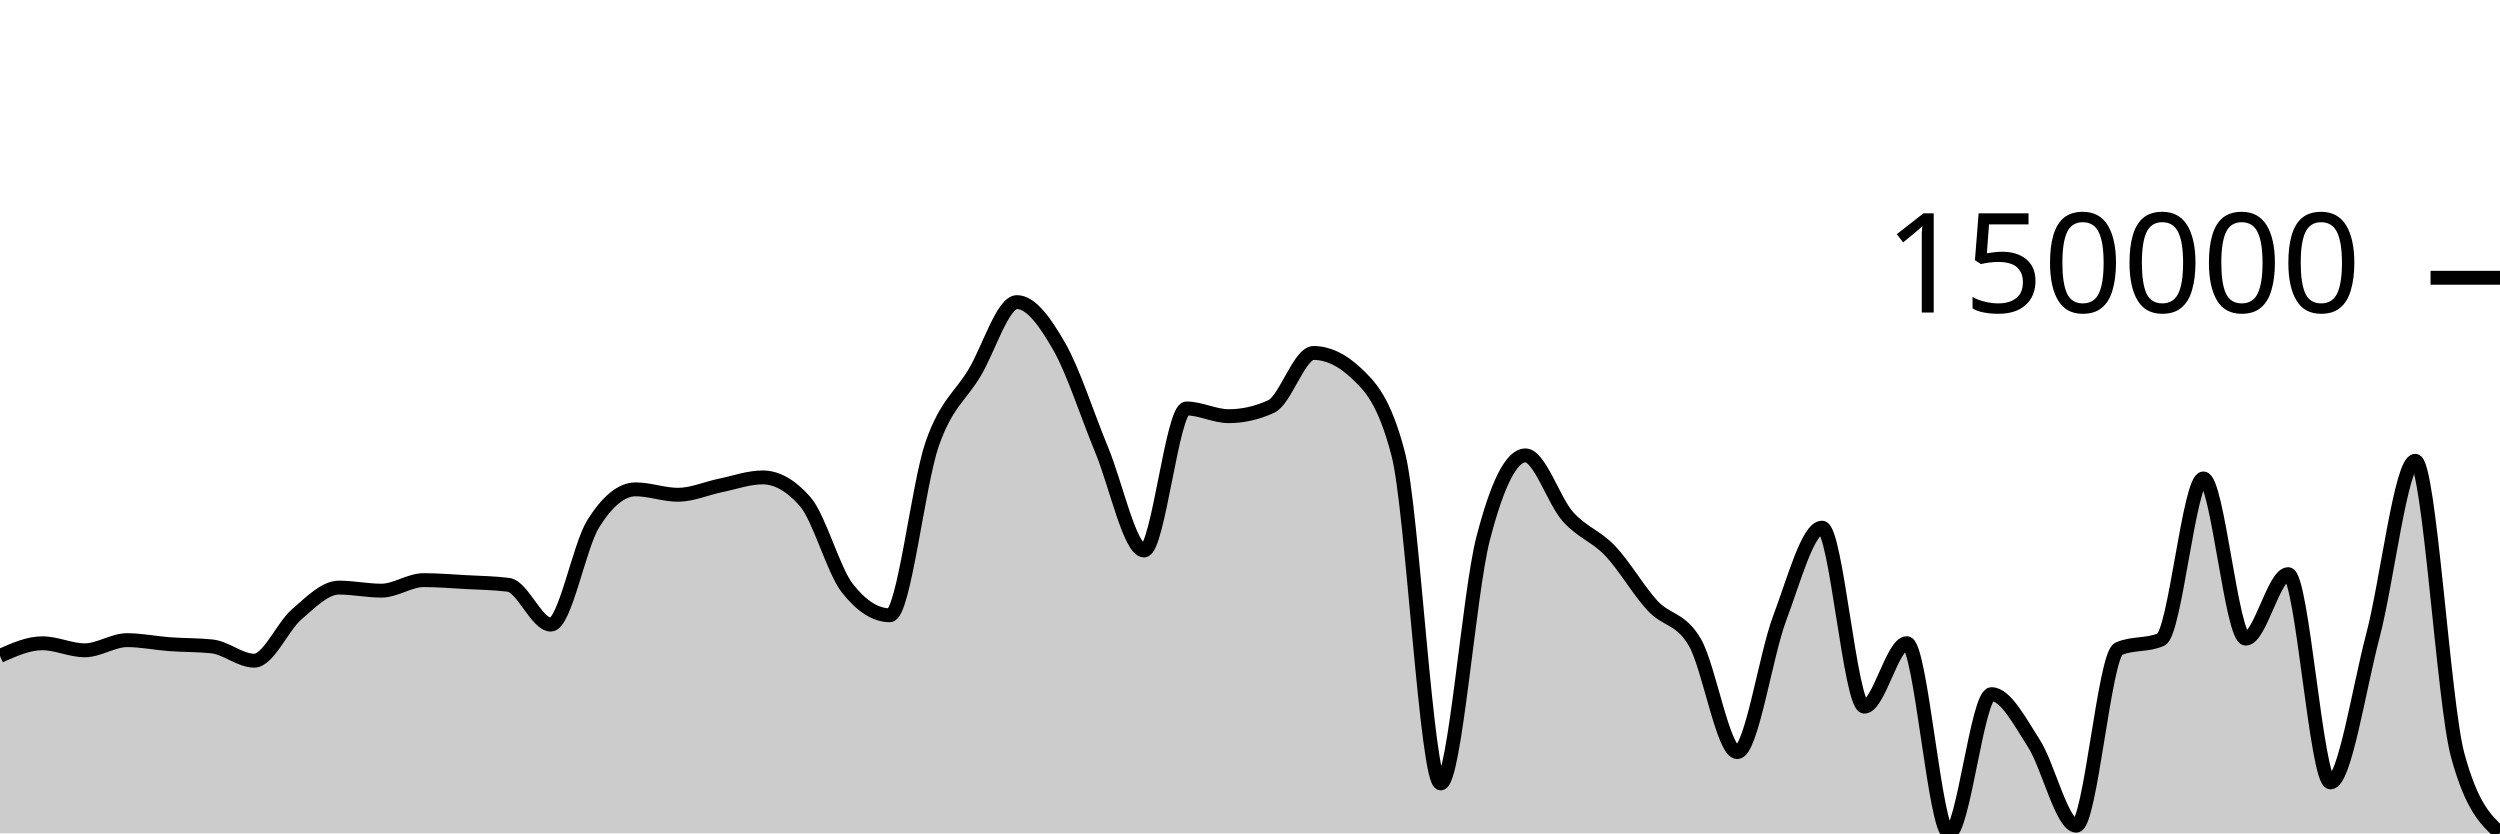
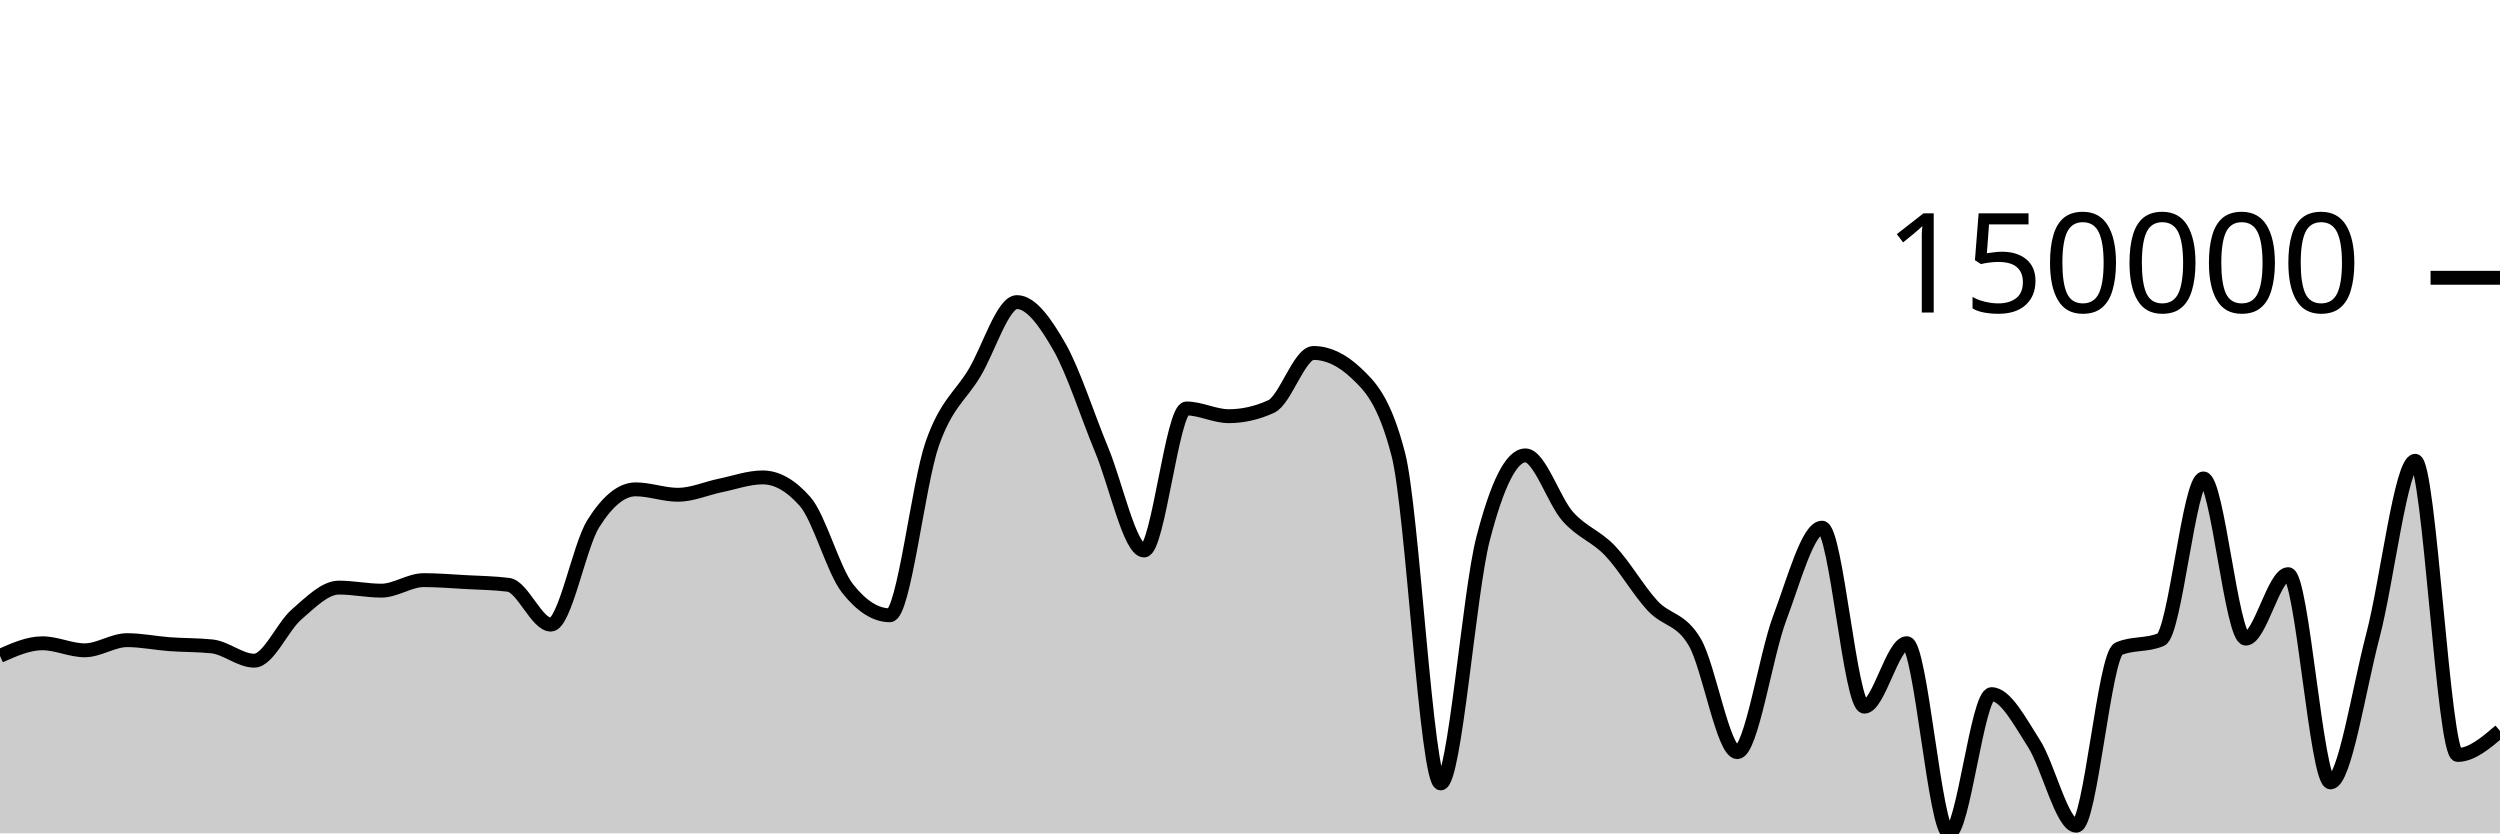
<svg xmlns="http://www.w3.org/2000/svg" viewBox="0 0 180 60">
  <g transform="translate(0,20)">
-     <path class="area" fill="rgba(0, 0, 0, 0.2)" d="M0,27.225C1.017,26.771,2.034,26.316,3.051,26.316C4.068,26.316,5.085,26.822,6.102,26.822C7.119,26.822,8.136,26.091,9.153,26.091C10.169,26.091,11.186,26.306,12.203,26.381C13.22,26.456,14.237,26.434,15.254,26.539C16.271,26.644,17.288,27.569,18.305,27.569C19.322,27.569,20.339,25.116,21.356,24.239C22.373,23.362,23.39,22.307,24.407,22.307C25.424,22.307,26.441,22.527,27.458,22.527C28.475,22.527,29.492,21.769,30.508,21.769C31.525,21.769,32.542,21.856,33.559,21.912C34.576,21.968,35.593,21.977,36.61,22.107C37.627,22.238,38.644,24.973,39.661,24.973C40.678,24.973,41.695,19.334,42.712,17.71C43.729,16.087,44.746,15.233,45.763,15.233C46.78,15.233,47.797,15.624,48.814,15.624C49.831,15.624,50.847,15.163,51.864,14.954C52.881,14.746,53.898,14.373,54.915,14.373C55.932,14.373,56.949,14.951,57.966,16.107C58.983,17.263,60,21.066,61.017,22.36C62.034,23.653,63.051,24.299,64.068,24.299C65.085,24.299,66.102,14.87,67.119,11.96C68.136,9.05,69.153,8.541,70.169,6.839C71.186,5.138,72.203,1.751,73.22,1.751C74.237,1.751,75.254,3.185,76.271,4.959C77.288,6.734,78.305,9.95,79.322,12.396C80.339,14.843,81.356,19.636,82.373,19.636C83.39,19.636,84.407,9.409,85.424,9.409C86.441,9.409,87.458,9.965,88.475,9.965C89.492,9.965,90.508,9.733,91.525,9.269C92.542,8.805,93.559,5.414,94.576,5.414C95.593,5.414,96.61,5.892,97.627,6.847C98.644,7.803,99.661,8.802,100.678,12.711C101.695,16.62,102.712,36.407,103.729,36.407C104.746,36.407,105.763,22.73,106.78,18.794C107.797,14.857,108.814,12.788,109.831,12.788C110.847,12.788,111.864,16.044,112.881,17.189C113.898,18.335,114.915,18.59,115.932,19.66C116.949,20.73,117.966,22.511,118.983,23.61C120,24.709,121.017,24.497,122.034,26.254C123.051,28.011,124.068,34.153,125.085,34.153C126.102,34.153,127.119,27.206,128.136,24.512C129.153,21.819,130.169,17.992,131.186,17.992C132.203,17.992,133.22,30.879,134.237,30.879C135.254,30.879,136.271,26.309,137.288,26.309C138.305,26.309,139.322,40,140.339,40C141.356,40,142.373,29.979,143.39,29.979C144.407,29.979,145.424,31.947,146.441,33.526C147.458,35.104,148.475,39.451,149.492,39.451C150.508,39.451,151.525,27.158,152.542,26.714C153.559,26.27,154.576,26.492,155.593,26.048C156.61,25.604,157.627,14.446,158.644,14.446C159.661,14.446,160.678,25.983,161.695,25.983C162.712,25.983,163.729,21.339,164.746,21.339C165.763,21.339,166.78,36.333,167.797,36.333C168.814,36.333,169.831,29.636,170.847,25.777C171.864,21.917,172.881,13.176,173.898,13.176C174.915,13.176,175.932,30.608,176.949,34.357C177.966,38.107,178.983,39.044,180,39.981L180,40C178.983,40,177.966,40,176.949,40C175.932,40,174.915,40,173.898,40C172.881,40,171.864,40,170.847,40C169.831,40,168.814,40,167.797,40C166.78,40,165.763,40,164.746,40C163.729,40,162.712,40,161.695,40C160.678,40,159.661,40,158.644,40C157.627,40,156.61,40,155.593,40C154.576,40,153.559,40,152.542,40C151.525,40,150.508,40,149.492,40C148.475,40,147.458,40,146.441,40C145.424,40,144.407,40,143.39,40C142.373,40,141.356,40,140.339,40C139.322,40,138.305,40,137.288,40C136.271,40,135.254,40,134.237,40C133.22,40,132.203,40,131.186,40C130.169,40,129.153,40,128.136,40C127.119,40,126.102,40,125.085,40C124.068,40,123.051,40,122.034,40C121.017,40,120,40,118.983,40C117.966,40,116.949,40,115.932,40C114.915,40,113.898,40,112.881,40C111.864,40,110.847,40,109.831,40C108.814,40,107.797,40,106.78,40C105.763,40,104.746,40,103.729,40C102.712,40,101.695,40,100.678,40C99.661,40,98.644,40,97.627,40C96.61,40,95.593,40,94.576,40C93.559,40,92.542,40,91.525,40C90.508,40,89.492,40,88.475,40C87.458,40,86.441,40,85.424,40C84.407,40,83.39,40,82.373,40C81.356,40,80.339,40,79.322,40C78.305,40,77.288,40,76.271,40C75.254,40,74.237,40,73.22,40C72.203,40,71.186,40,70.169,40C69.153,40,68.136,40,67.119,40C66.102,40,65.085,40,64.068,40C63.051,40,62.034,40,61.017,40C60,40,58.983,40,57.966,40C56.949,40,55.932,40,54.915,40C53.898,40,52.881,40,51.864,40C50.847,40,49.831,40,48.814,40C47.797,40,46.78,40,45.763,40C44.746,40,43.729,40,42.712,40C41.695,40,40.678,40,39.661,40C38.644,40,37.627,40,36.61,40C35.593,40,34.576,40,33.559,40C32.542,40,31.525,40,30.508,40C29.492,40,28.475,40,27.458,40C26.441,40,25.424,40,24.407,40C23.39,40,22.373,40,21.356,40C20.339,40,19.322,40,18.305,40C17.288,40,16.271,40,15.254,40C14.237,40,13.22,40,12.203,40C11.186,40,10.169,40,9.153,40C8.136,40,7.119,40,6.102,40C5.085,40,4.068,40,3.051,40C2.034,40,1.017,40,0,40Z" />
-     <path class="line" stroke="black" fill="none" d="M0,27.225C1.017,26.771,2.034,26.316,3.051,26.316C4.068,26.316,5.085,26.822,6.102,26.822C7.119,26.822,8.136,26.091,9.153,26.091C10.169,26.091,11.186,26.306,12.203,26.381C13.22,26.456,14.237,26.434,15.254,26.539C16.271,26.644,17.288,27.569,18.305,27.569C19.322,27.569,20.339,25.116,21.356,24.239C22.373,23.362,23.39,22.307,24.407,22.307C25.424,22.307,26.441,22.527,27.458,22.527C28.475,22.527,29.492,21.769,30.508,21.769C31.525,21.769,32.542,21.856,33.559,21.912C34.576,21.968,35.593,21.977,36.61,22.107C37.627,22.238,38.644,24.973,39.661,24.973C40.678,24.973,41.695,19.334,42.712,17.71C43.729,16.087,44.746,15.233,45.763,15.233C46.78,15.233,47.797,15.624,48.814,15.624C49.831,15.624,50.847,15.163,51.864,14.954C52.881,14.746,53.898,14.373,54.915,14.373C55.932,14.373,56.949,14.951,57.966,16.107C58.983,17.263,60,21.066,61.017,22.36C62.034,23.653,63.051,24.299,64.068,24.299C65.085,24.299,66.102,14.87,67.119,11.96C68.136,9.05,69.153,8.541,70.169,6.839C71.186,5.138,72.203,1.751,73.22,1.751C74.237,1.751,75.254,3.185,76.271,4.959C77.288,6.734,78.305,9.95,79.322,12.396C80.339,14.843,81.356,19.636,82.373,19.636C83.39,19.636,84.407,9.409,85.424,9.409C86.441,9.409,87.458,9.965,88.475,9.965C89.492,9.965,90.508,9.733,91.525,9.269C92.542,8.805,93.559,5.414,94.576,5.414C95.593,5.414,96.61,5.892,97.627,6.847C98.644,7.803,99.661,8.802,100.678,12.711C101.695,16.62,102.712,36.407,103.729,36.407C104.746,36.407,105.763,22.73,106.78,18.794C107.797,14.857,108.814,12.788,109.831,12.788C110.847,12.788,111.864,16.044,112.881,17.189C113.898,18.335,114.915,18.59,115.932,19.66C116.949,20.73,117.966,22.511,118.983,23.61C120,24.709,121.017,24.497,122.034,26.254C123.051,28.011,124.068,34.153,125.085,34.153C126.102,34.153,127.119,27.206,128.136,24.512C129.153,21.819,130.169,17.992,131.186,17.992C132.203,17.992,133.22,30.879,134.237,30.879C135.254,30.879,136.271,26.309,137.288,26.309C138.305,26.309,139.322,40,140.339,40C141.356,40,142.373,29.979,143.39,29.979C144.407,29.979,145.424,31.947,146.441,33.526C147.458,35.104,148.475,39.451,149.492,39.451C150.508,39.451,151.525,27.158,152.542,26.714C153.559,26.27,154.576,26.492,155.593,26.048C156.61,25.604,157.627,14.446,158.644,14.446C159.661,14.446,160.678,25.983,161.695,25.983C162.712,25.983,163.729,21.339,164.746,21.339C165.763,21.339,166.78,36.333,167.797,36.333C168.814,36.333,169.831,29.636,170.847,25.777C171.864,21.917,172.881,13.176,173.898,13.176C174.915,13.176,175.932,30.608,176.949,34.357C177.966,38.107,178.983,39.044,180,39.981" />
+     <path class="area" fill="rgba(0, 0, 0, 0.2)" d="M0,27.225C1.017,26.771,2.034,26.316,3.051,26.316C4.068,26.316,5.085,26.822,6.102,26.822C7.119,26.822,8.136,26.091,9.153,26.091C10.169,26.091,11.186,26.306,12.203,26.381C13.22,26.456,14.237,26.434,15.254,26.539C16.271,26.644,17.288,27.569,18.305,27.569C19.322,27.569,20.339,25.116,21.356,24.239C22.373,23.362,23.39,22.307,24.407,22.307C25.424,22.307,26.441,22.527,27.458,22.527C28.475,22.527,29.492,21.769,30.508,21.769C31.525,21.769,32.542,21.856,33.559,21.912C34.576,21.968,35.593,21.977,36.61,22.107C37.627,22.238,38.644,24.973,39.661,24.973C40.678,24.973,41.695,19.334,42.712,17.71C43.729,16.087,44.746,15.233,45.763,15.233C46.78,15.233,47.797,15.624,48.814,15.624C49.831,15.624,50.847,15.163,51.864,14.954C52.881,14.746,53.898,14.373,54.915,14.373C55.932,14.373,56.949,14.951,57.966,16.107C58.983,17.263,60,21.066,61.017,22.36C62.034,23.653,63.051,24.299,64.068,24.299C65.085,24.299,66.102,14.87,67.119,11.96C68.136,9.05,69.153,8.541,70.169,6.839C71.186,5.138,72.203,1.751,73.22,1.751C74.237,1.751,75.254,3.185,76.271,4.959C77.288,6.734,78.305,9.95,79.322,12.396C80.339,14.843,81.356,19.636,82.373,19.636C83.39,19.636,84.407,9.409,85.424,9.409C86.441,9.409,87.458,9.965,88.475,9.965C89.492,9.965,90.508,9.733,91.525,9.269C92.542,8.805,93.559,5.414,94.576,5.414C95.593,5.414,96.61,5.892,97.627,6.847C98.644,7.803,99.661,8.802,100.678,12.711C101.695,16.62,102.712,36.407,103.729,36.407C104.746,36.407,105.763,22.73,106.78,18.794C107.797,14.857,108.814,12.788,109.831,12.788C110.847,12.788,111.864,16.044,112.881,17.189C113.898,18.335,114.915,18.59,115.932,19.66C116.949,20.73,117.966,22.511,118.983,23.61C120,24.709,121.017,24.497,122.034,26.254C123.051,28.011,124.068,34.153,125.085,34.153C126.102,34.153,127.119,27.206,128.136,24.512C129.153,21.819,130.169,17.992,131.186,17.992C132.203,17.992,133.22,30.879,134.237,30.879C135.254,30.879,136.271,26.309,137.288,26.309C138.305,26.309,139.322,40,140.339,40C141.356,40,142.373,29.979,143.39,29.979C144.407,29.979,145.424,31.947,146.441,33.526C147.458,35.104,148.475,39.451,149.492,39.451C150.508,39.451,151.525,27.158,152.542,26.714C153.559,26.27,154.576,26.492,155.593,26.048C156.61,25.604,157.627,14.446,158.644,14.446C159.661,14.446,160.678,25.983,161.695,25.983C162.712,25.983,163.729,21.339,164.746,21.339C165.763,21.339,166.78,36.333,167.797,36.333C168.814,36.333,169.831,29.636,170.847,25.777C171.864,21.917,172.881,13.176,173.898,13.176C174.915,13.176,175.932,34.357,176.949,34.357C177.966,34.357,178.983,33.491,180,32.624L180,40C178.983,40,177.966,40,176.949,40C175.932,40,174.915,40,173.898,40C172.881,40,171.864,40,170.847,40C169.831,40,168.814,40,167.797,40C166.78,40,165.763,40,164.746,40C163.729,40,162.712,40,161.695,40C160.678,40,159.661,40,158.644,40C157.627,40,156.61,40,155.593,40C154.576,40,153.559,40,152.542,40C151.525,40,150.508,40,149.492,40C148.475,40,147.458,40,146.441,40C145.424,40,144.407,40,143.39,40C142.373,40,141.356,40,140.339,40C139.322,40,138.305,40,137.288,40C136.271,40,135.254,40,134.237,40C133.22,40,132.203,40,131.186,40C130.169,40,129.153,40,128.136,40C127.119,40,126.102,40,125.085,40C124.068,40,123.051,40,122.034,40C121.017,40,120,40,118.983,40C117.966,40,116.949,40,115.932,40C114.915,40,113.898,40,112.881,40C111.864,40,110.847,40,109.831,40C108.814,40,107.797,40,106.78,40C105.763,40,104.746,40,103.729,40C102.712,40,101.695,40,100.678,40C99.661,40,98.644,40,97.627,40C96.61,40,95.593,40,94.576,40C93.559,40,92.542,40,91.525,40C90.508,40,89.492,40,88.475,40C87.458,40,86.441,40,85.424,40C84.407,40,83.39,40,82.373,40C81.356,40,80.339,40,79.322,40C78.305,40,77.288,40,76.271,40C75.254,40,74.237,40,73.22,40C72.203,40,71.186,40,70.169,40C69.153,40,68.136,40,67.119,40C66.102,40,65.085,40,64.068,40C63.051,40,62.034,40,61.017,40C60,40,58.983,40,57.966,40C56.949,40,55.932,40,54.915,40C53.898,40,52.881,40,51.864,40C50.847,40,49.831,40,48.814,40C47.797,40,46.78,40,45.763,40C44.746,40,43.729,40,42.712,40C41.695,40,40.678,40,39.661,40C38.644,40,37.627,40,36.61,40C35.593,40,34.576,40,33.559,40C32.542,40,31.525,40,30.508,40C29.492,40,28.475,40,27.458,40C26.441,40,25.424,40,24.407,40C23.39,40,22.373,40,21.356,40C20.339,40,19.322,40,18.305,40C17.288,40,16.271,40,15.254,40C14.237,40,13.22,40,12.203,40C11.186,40,10.169,40,9.153,40C8.136,40,7.119,40,6.102,40C5.085,40,4.068,40,3.051,40C2.034,40,1.017,40,0,40Z" />
+     <path class="line" stroke="black" fill="none" d="M0,27.225C1.017,26.771,2.034,26.316,3.051,26.316C4.068,26.316,5.085,26.822,6.102,26.822C7.119,26.822,8.136,26.091,9.153,26.091C10.169,26.091,11.186,26.306,12.203,26.381C13.22,26.456,14.237,26.434,15.254,26.539C16.271,26.644,17.288,27.569,18.305,27.569C19.322,27.569,20.339,25.116,21.356,24.239C22.373,23.362,23.39,22.307,24.407,22.307C25.424,22.307,26.441,22.527,27.458,22.527C28.475,22.527,29.492,21.769,30.508,21.769C31.525,21.769,32.542,21.856,33.559,21.912C34.576,21.968,35.593,21.977,36.61,22.107C37.627,22.238,38.644,24.973,39.661,24.973C40.678,24.973,41.695,19.334,42.712,17.71C43.729,16.087,44.746,15.233,45.763,15.233C46.78,15.233,47.797,15.624,48.814,15.624C49.831,15.624,50.847,15.163,51.864,14.954C52.881,14.746,53.898,14.373,54.915,14.373C55.932,14.373,56.949,14.951,57.966,16.107C58.983,17.263,60,21.066,61.017,22.36C62.034,23.653,63.051,24.299,64.068,24.299C65.085,24.299,66.102,14.87,67.119,11.96C68.136,9.05,69.153,8.541,70.169,6.839C71.186,5.138,72.203,1.751,73.22,1.751C74.237,1.751,75.254,3.185,76.271,4.959C77.288,6.734,78.305,9.95,79.322,12.396C80.339,14.843,81.356,19.636,82.373,19.636C83.39,19.636,84.407,9.409,85.424,9.409C86.441,9.409,87.458,9.965,88.475,9.965C89.492,9.965,90.508,9.733,91.525,9.269C92.542,8.805,93.559,5.414,94.576,5.414C95.593,5.414,96.61,5.892,97.627,6.847C98.644,7.803,99.661,8.802,100.678,12.711C101.695,16.62,102.712,36.407,103.729,36.407C104.746,36.407,105.763,22.73,106.78,18.794C107.797,14.857,108.814,12.788,109.831,12.788C110.847,12.788,111.864,16.044,112.881,17.189C113.898,18.335,114.915,18.59,115.932,19.66C116.949,20.73,117.966,22.511,118.983,23.61C120,24.709,121.017,24.497,122.034,26.254C123.051,28.011,124.068,34.153,125.085,34.153C126.102,34.153,127.119,27.206,128.136,24.512C129.153,21.819,130.169,17.992,131.186,17.992C132.203,17.992,133.22,30.879,134.237,30.879C135.254,30.879,136.271,26.309,137.288,26.309C138.305,26.309,139.322,40,140.339,40C141.356,40,142.373,29.979,143.39,29.979C144.407,29.979,145.424,31.947,146.441,33.526C147.458,35.104,148.475,39.451,149.492,39.451C150.508,39.451,151.525,27.158,152.542,26.714C153.559,26.27,154.576,26.492,155.593,26.048C156.61,25.604,157.627,14.446,158.644,14.446C159.661,14.446,160.678,25.983,161.695,25.983C162.712,25.983,163.729,21.339,164.746,21.339C165.763,21.339,166.78,36.333,167.797,36.333C168.814,36.333,169.831,29.636,170.847,25.777C171.864,21.917,172.881,13.176,173.898,13.176C174.915,13.176,175.932,34.357,176.949,34.357C177.966,34.357,178.983,33.491,180,32.624" />
    <path class="axis-ceiling" stroke-width="1" stroke="black" fill="none" d="M175,0L180,0" />
    <text class="axis-ceiling-label" font-family="sans-serif" text-anchor="end" font-size="10px" x="170" y="2.5">150000</text>
  </g>
</svg>
